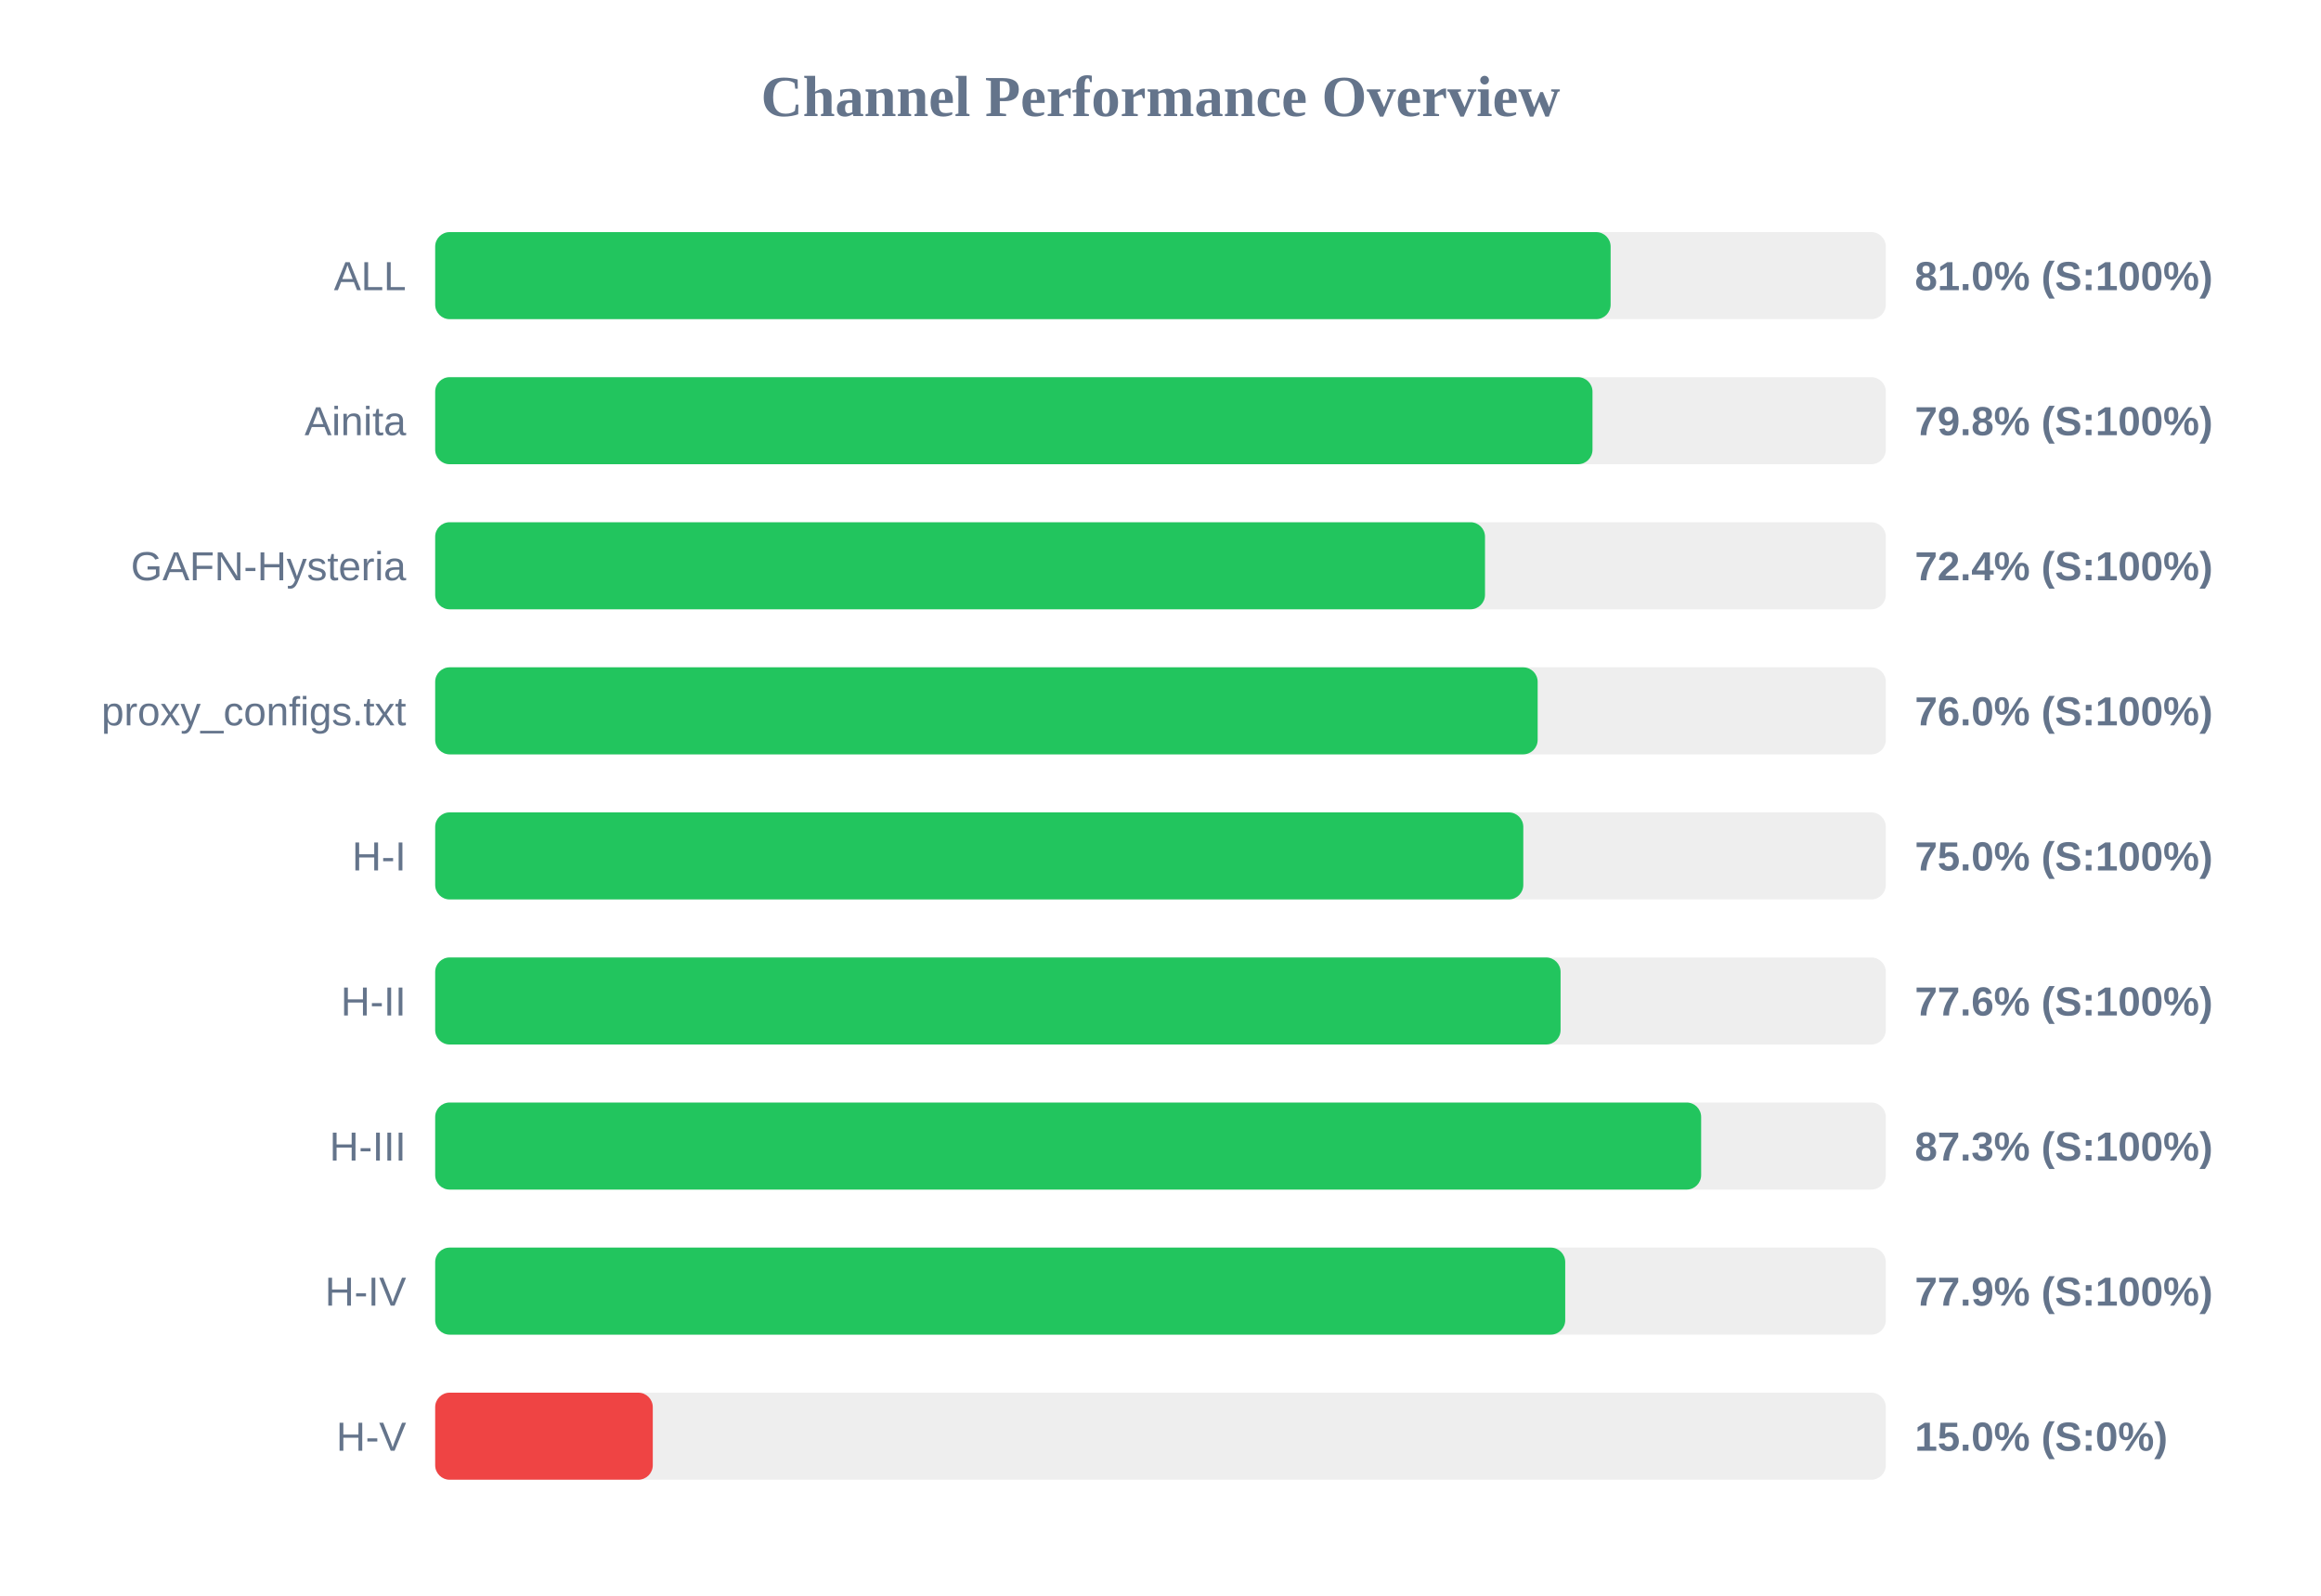
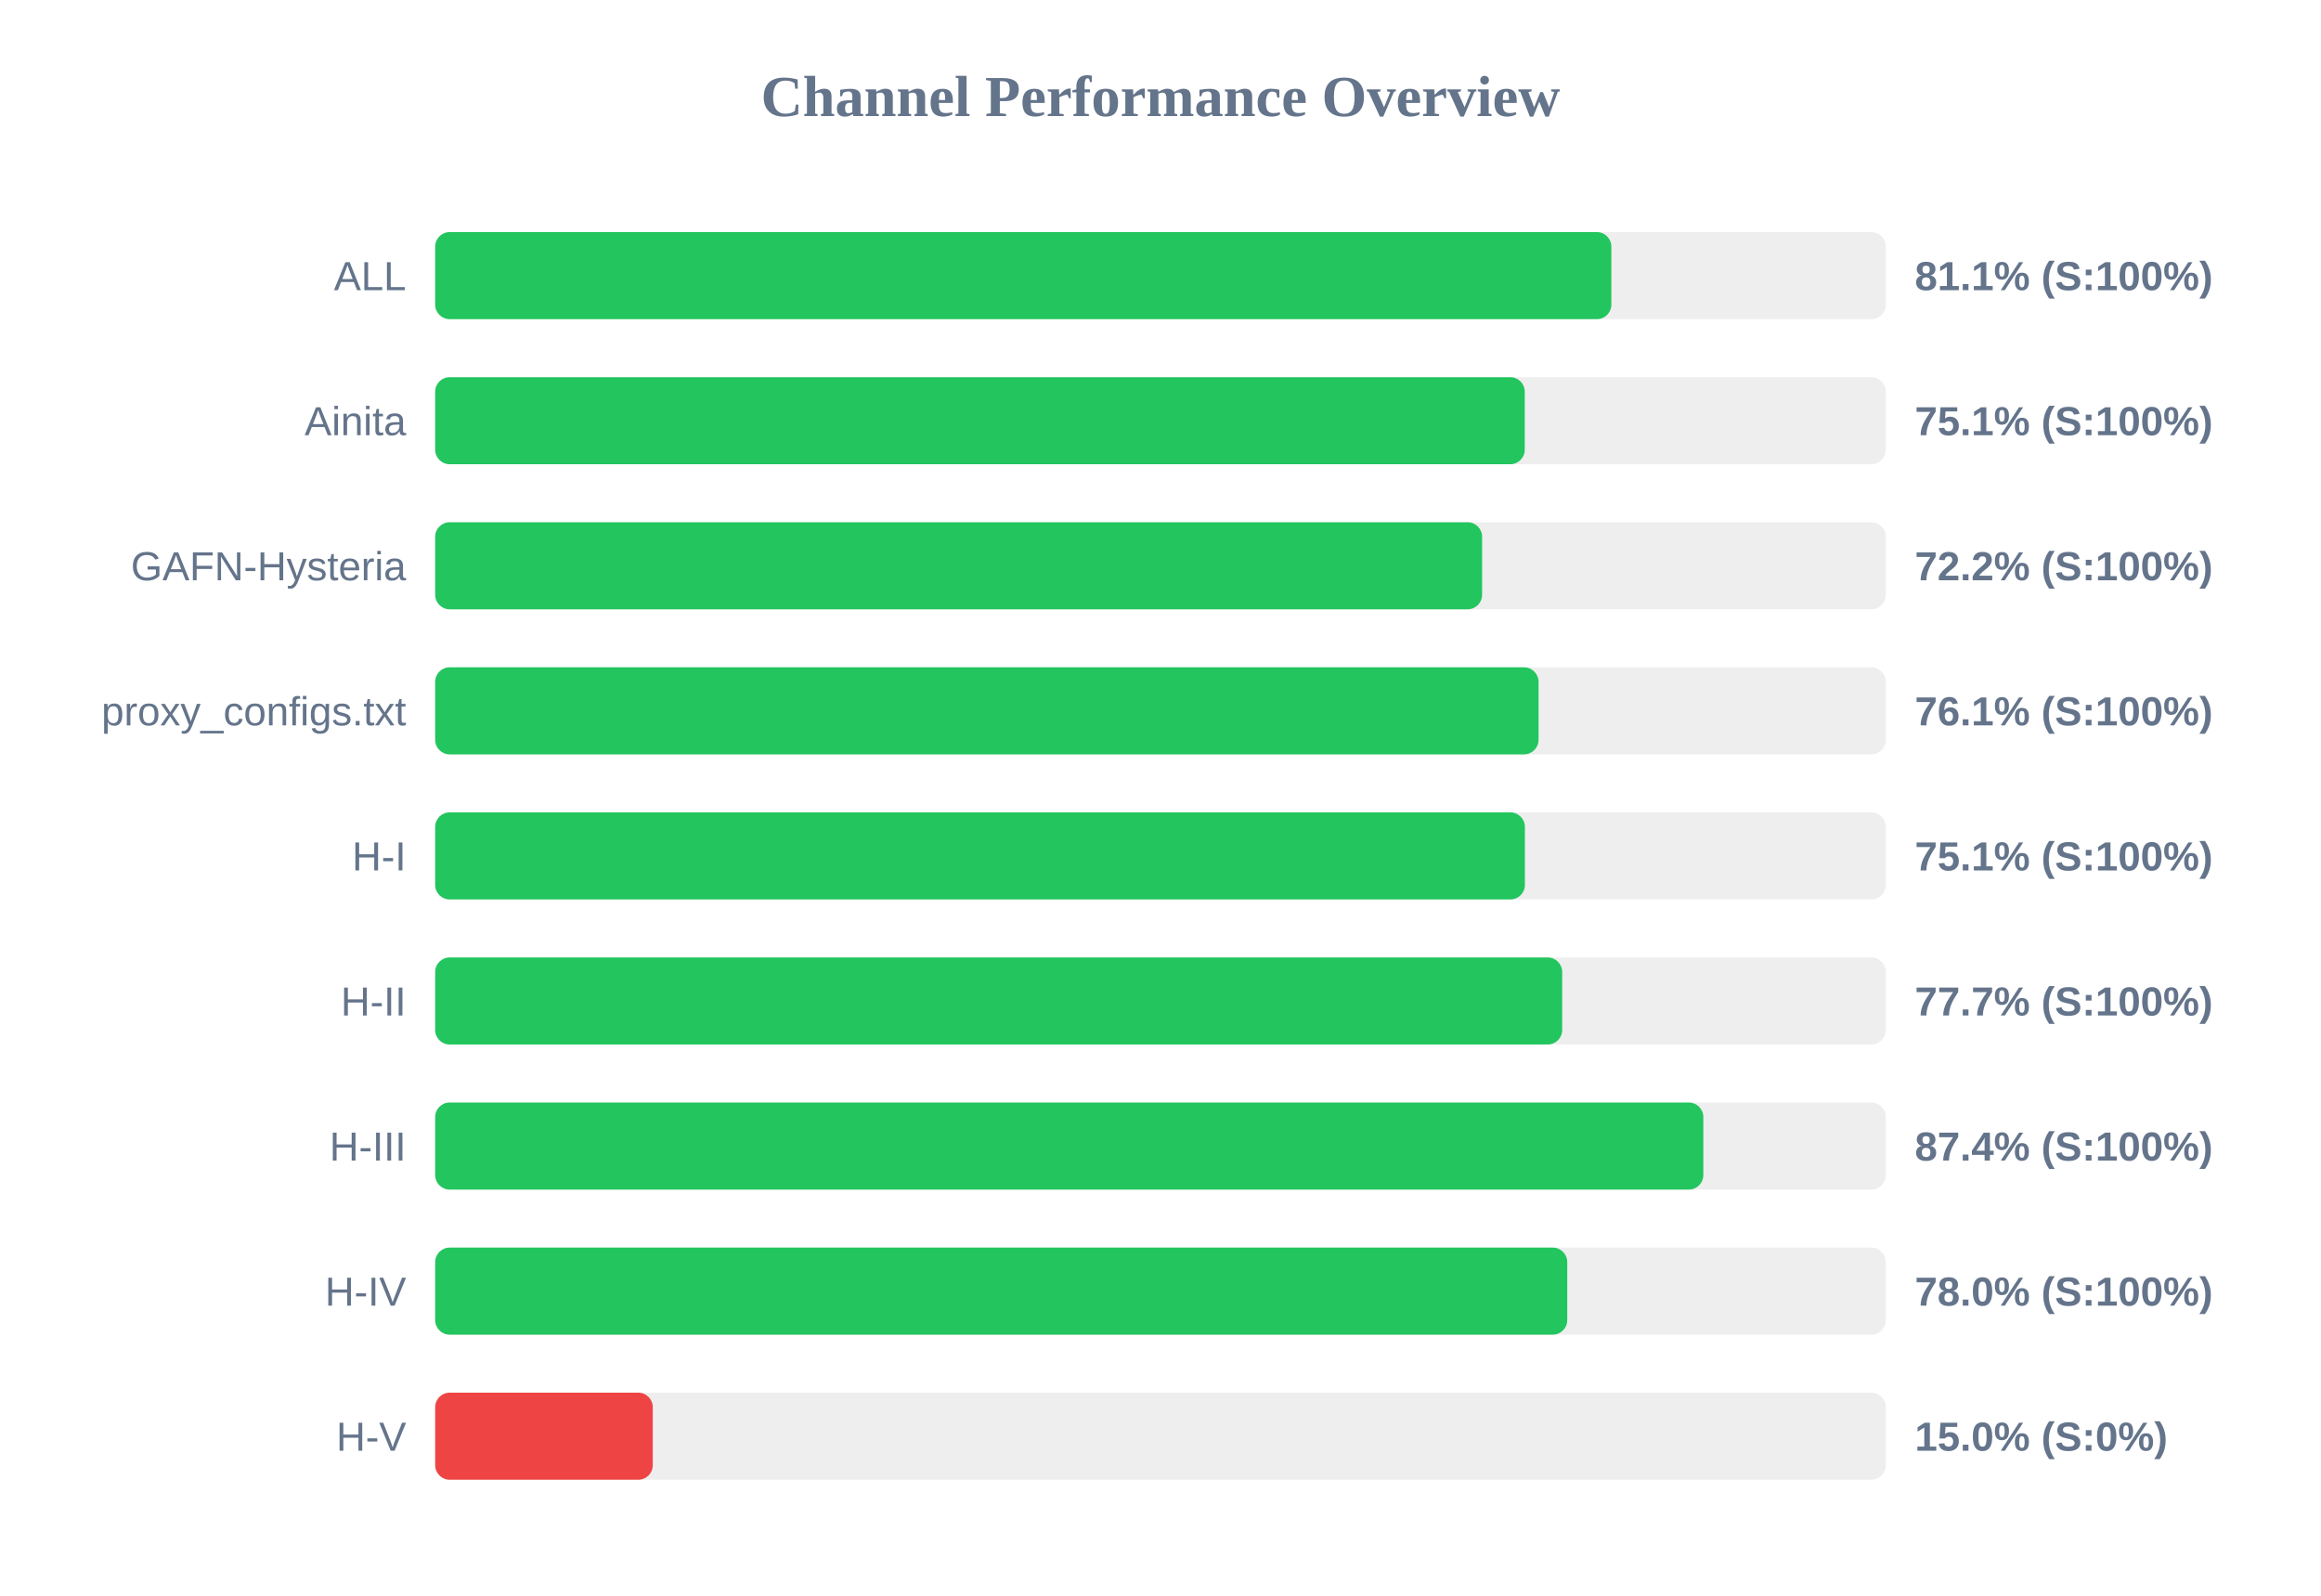
<svg xmlns="http://www.w3.org/2000/svg" width="800" height="550" version="1.1">
  <style>
        .row { font: 14px Arial; fill: #64748b; }
        .score { font: bold 14px Arial; fill: #64748b; }
    </style>
  <text x="400" y="40" text-anchor="middle" font-size="20px" font-weight="bold" fill="#64748b">Channel Performance Overview</text>
  <rect x="150" y="80" width="500" height="30" fill="#eee" rx="5" />
-   <rect x="150" y="80" width="405.15" height="30" fill="#22c55e" rx="5" />
+   <rect x="150" y="80" width="405.4" height="30" fill="#22c55e" rx="5" />
  <text x="140" y="100" text-anchor="end" class="row">ALL</text>
-   <text x="660" y="100" text-anchor="start" class="score">81.0% (S:100%)</text>
+   <text x="660" y="100" text-anchor="start" class="score">81.1% (S:100%)</text>
  <rect x="150" y="130" width="500" height="30" fill="#eee" rx="5" />
-   <rect x="150" y="130" width="398.9" height="30" fill="#22c55e" rx="5" />
+   <rect x="150" y="130" width="375.55" height="30" fill="#22c55e" rx="5" />
  <text x="140" y="150" text-anchor="end" class="row">Ainita</text>
-   <text x="660" y="150" text-anchor="start" class="score">79.8% (S:100%)</text>
+   <text x="660" y="150" text-anchor="start" class="score">75.1% (S:100%)</text>
  <rect x="150" y="180" width="500" height="30" fill="#eee" rx="5" />
-   <rect x="150" y="180" width="361.85" height="30" fill="#22c55e" rx="5" />
+   <rect x="150" y="180" width="360.85" height="30" fill="#22c55e" rx="5" />
  <text x="140" y="200" text-anchor="end" class="row">GAFN-Hysteria</text>
-   <text x="660" y="200" text-anchor="start" class="score">72.4% (S:100%)</text>
+   <text x="660" y="200" text-anchor="start" class="score">72.2% (S:100%)</text>
  <rect x="150" y="230" width="500" height="30" fill="#eee" rx="5" />
-   <rect x="150" y="230" width="380.0" height="30" fill="#22c55e" rx="5" />
+   <rect x="150" y="230" width="380.3" height="30" fill="#22c55e" rx="5" />
  <text x="140" y="250" text-anchor="end" class="row">proxy_configs.txt</text>
-   <text x="660" y="250" text-anchor="start" class="score">76.0% (S:100%)</text>
+   <text x="660" y="250" text-anchor="start" class="score">76.1% (S:100%)</text>
  <rect x="150" y="280" width="500" height="30" fill="#eee" rx="5" />
-   <rect x="150" y="280" width="375.05" height="30" fill="#22c55e" rx="5" />
+   <rect x="150" y="280" width="375.6" height="30" fill="#22c55e" rx="5" />
  <text x="140" y="300" text-anchor="end" class="row">H-I</text>
-   <text x="660" y="300" text-anchor="start" class="score">75.0% (S:100%)</text>
+   <text x="660" y="300" text-anchor="start" class="score">75.1% (S:100%)</text>
  <rect x="150" y="330" width="500" height="30" fill="#eee" rx="5" />
-   <rect x="150" y="330" width="387.9" height="30" fill="#22c55e" rx="5" />
+   <rect x="150" y="330" width="388.45" height="30" fill="#22c55e" rx="5" />
  <text x="140" y="350" text-anchor="end" class="row">H-II</text>
-   <text x="660" y="350" text-anchor="start" class="score">77.6% (S:100%)</text>
+   <text x="660" y="350" text-anchor="start" class="score">77.7% (S:100%)</text>
  <rect x="150" y="380" width="500" height="30" fill="#eee" rx="5" />
-   <rect x="150" y="380" width="436.35" height="30" fill="#22c55e" rx="5" />
+   <rect x="150" y="380" width="437.1" height="30" fill="#22c55e" rx="5" />
  <text x="140" y="400" text-anchor="end" class="row">H-III</text>
-   <text x="660" y="400" text-anchor="start" class="score">87.3% (S:100%)</text>
+   <text x="660" y="400" text-anchor="start" class="score">87.4% (S:100%)</text>
  <rect x="150" y="430" width="500" height="30" fill="#eee" rx="5" />
-   <rect x="150" y="430" width="389.5" height="30" fill="#22c55e" rx="5" />
+   <rect x="150" y="430" width="390.2" height="30" fill="#22c55e" rx="5" />
  <text x="140" y="450" text-anchor="end" class="row">H-IV</text>
-   <text x="660" y="450" text-anchor="start" class="score">77.9% (S:100%)</text>
+   <text x="660" y="450" text-anchor="start" class="score">78.0% (S:100%)</text>
  <rect x="150" y="480" width="500" height="30" fill="#eee" rx="5" />
  <rect x="150" y="480" width="75.0" height="30" fill="#ef4444" rx="5" />
  <text x="140" y="500" text-anchor="end" class="row">H-V</text>
  <text x="660" y="500" text-anchor="start" class="score">15.0% (S:0%)</text>
</svg>
